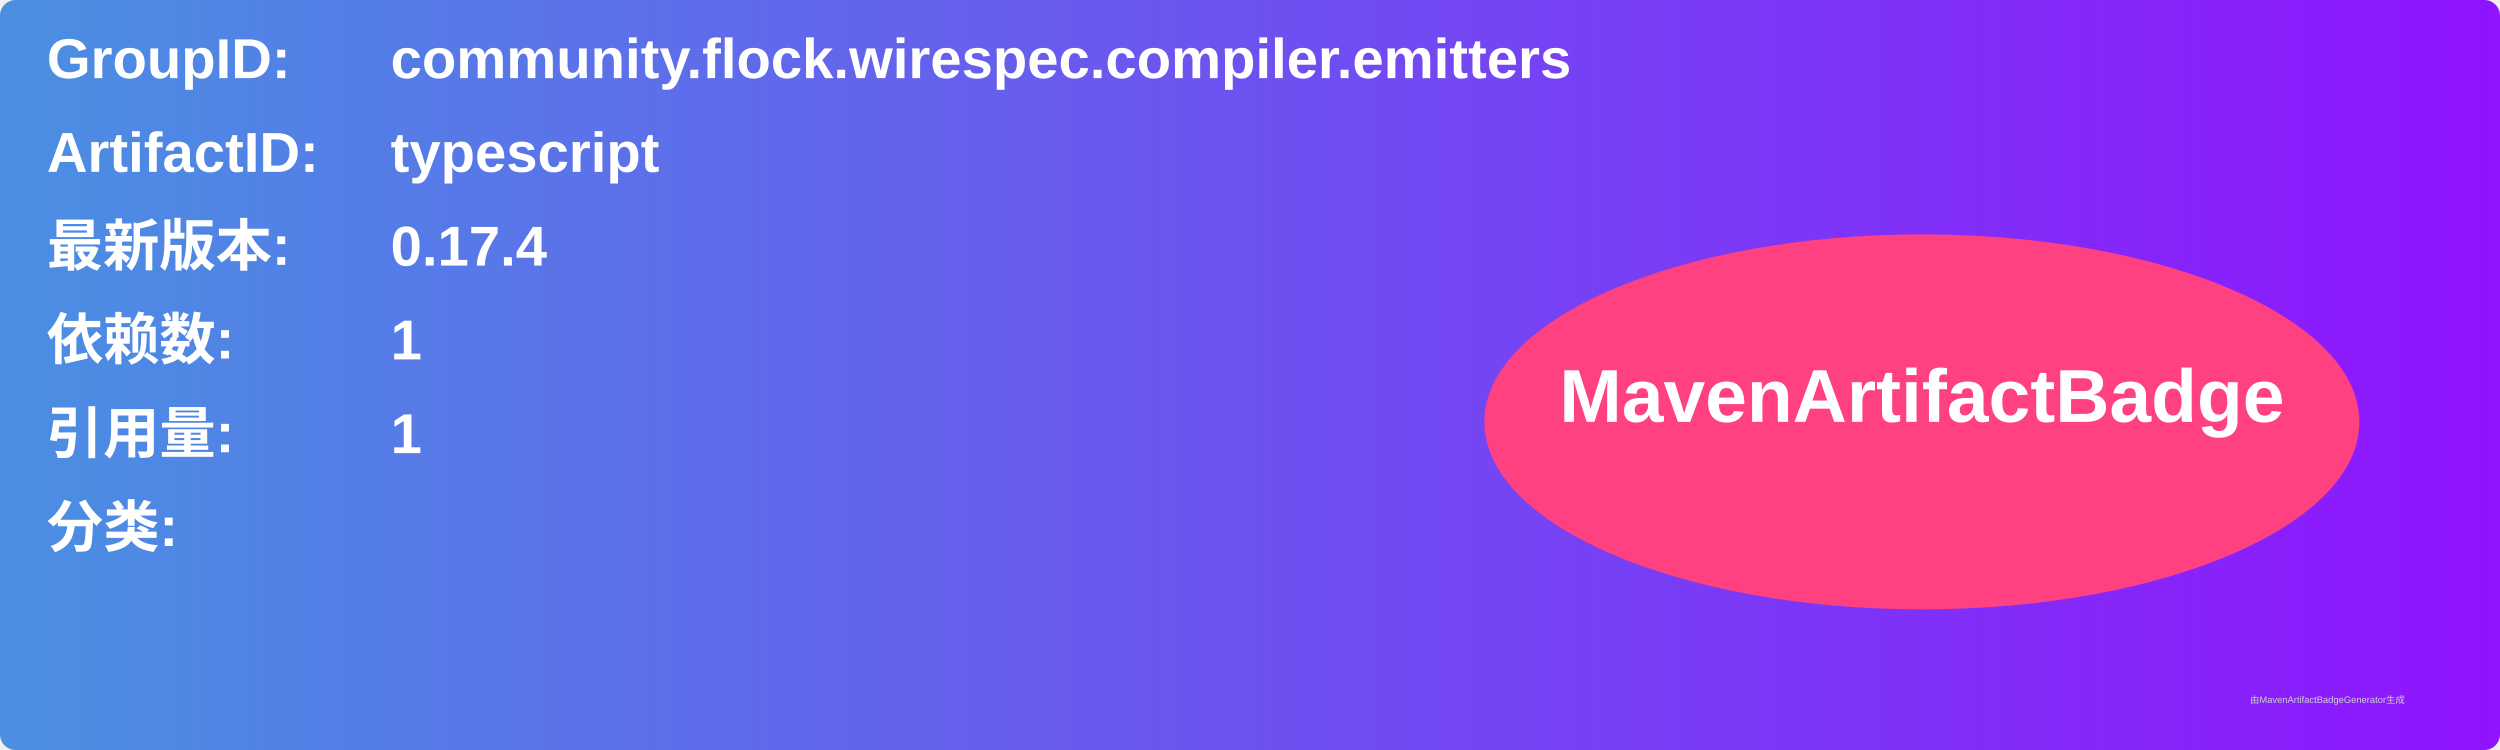
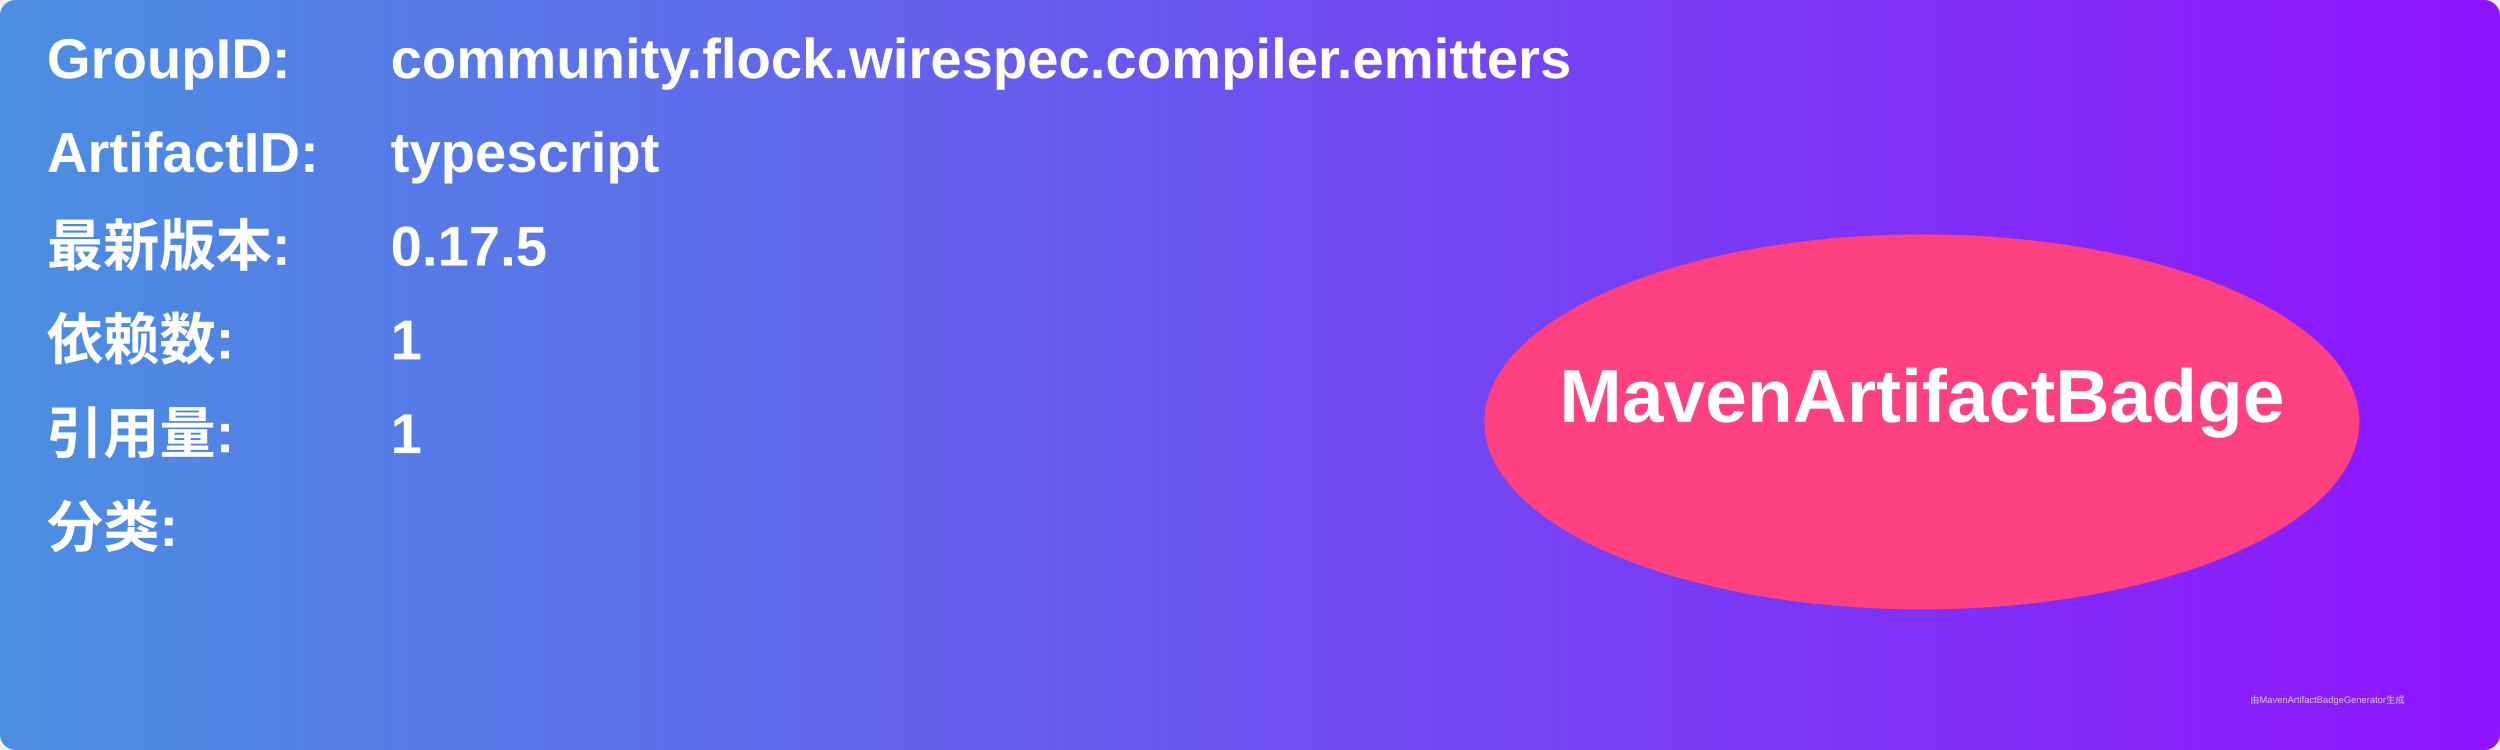
<svg xmlns="http://www.w3.org/2000/svg" width="800" height="240" viewBox="0 0 800 240">
  <linearGradient id="grad" x1="0%" y1="0%" x2="100%" y2="0%">
    <stop offset="0%" stop-color="#4a90e2" />
    <stop offset="100%" stop-color="#9013fe" />
  </linearGradient>
  <rect width="100%" height="100%" rx="5" ry="5" fill="url(#grad)" />
  <g transform="translate(15, 15)">
    <text x="0" y="10" font-family="Arial" font-size="18" fill="white" font-weight="bold" width="260">GroupID:</text>
    <text x="110" y="10" font-family="Arial" font-size="18" fill="white" font-weight="bold" width="460">community.flock.wirespec.compiler.emitters</text>
    <text x="0" y="40" font-family="Arial" font-size="18" fill="white" font-weight="bold" width="260">ArtifactID:</text>
    <text x="110" y="40" font-family="Arial" font-size="18" fill="white" font-weight="bold" width="460">typescript</text>
    <text x="0" y="70" font-family="Arial" font-size="18" fill="white" font-weight="bold">最新版本:</text>
    <text x="110" y="70" font-family="Arial" font-size="18" fill="white" font-weight="bold">
-       <tspan font-weight="bold">0.17.4</tspan>
+       <tspan font-weight="bold">0.17.5</tspan>
    </text>
    <text x="0" y="100" font-family="Arial" font-size="18" fill="white" font-weight="bold">依赖数: </text>
    <text x="110" y="100" font-family="Arial" font-size="18" fill="white">
      <tspan font-weight="bold">1</tspan>
    </text>
    <text x="0" y="130" font-family="Arial" font-size="18" fill="white" font-weight="bold">引用量: </text>
    <text x="110" y="130" font-family="Arial" font-size="18" fill="white">
      <tspan font-weight="bold">1</tspan>
    </text>
    <text x="0" y="160" font-family="Arial" font-size="18" fill="white" font-weight="bold">分类:</text>
    <text x="10" y="190" font-family="Arial" font-size="10" fill="white">
      <tspan font-weight="bold" />
    </text>
    <ellipse cx="600" cy="120" rx="140" ry="60" fill="#ff4081" />
    <text x="600" y="120" text-anchor="middle" font-family="Arial" font-size="24" fill="white" font-weight="bold">MavenArtifactBadge</text>
  </g>
  <text x="720" y="225" font-family="Arial" font-size="3" fill="#d0d0d0">由MavenArtifactBadgeGenerator生成</text>
</svg>
